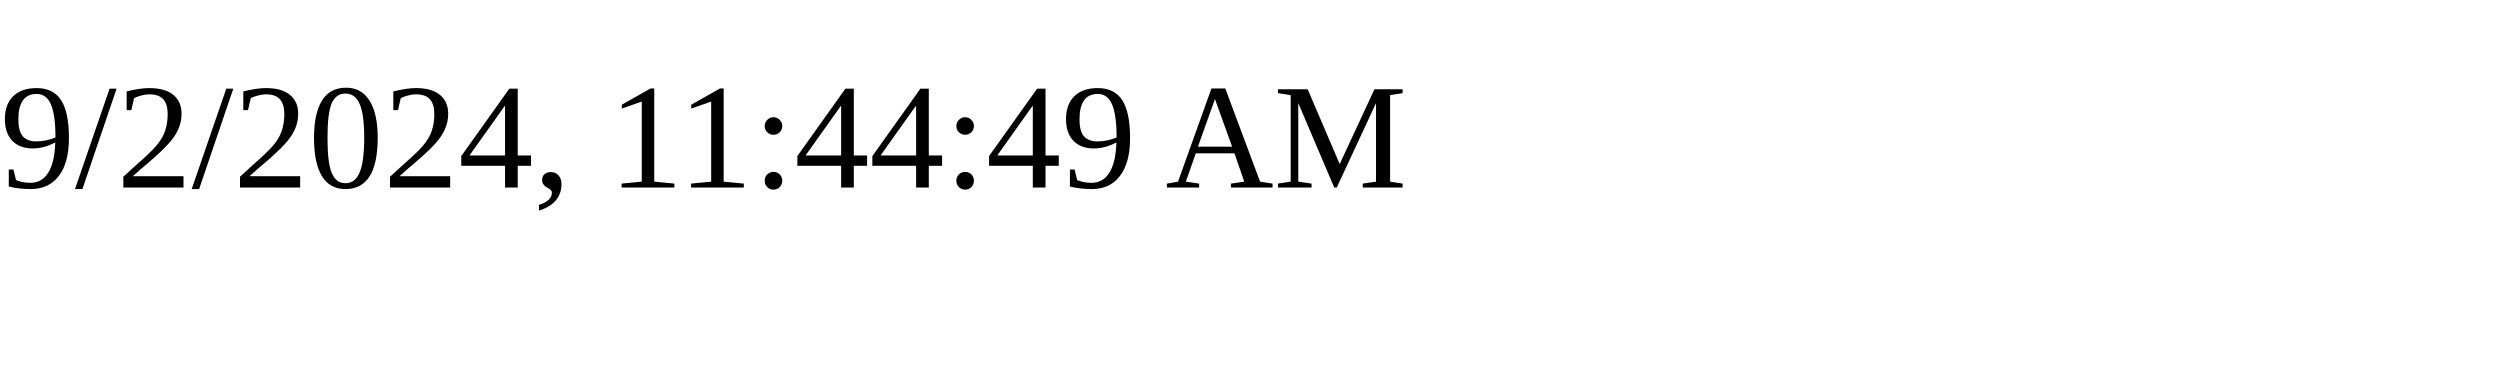
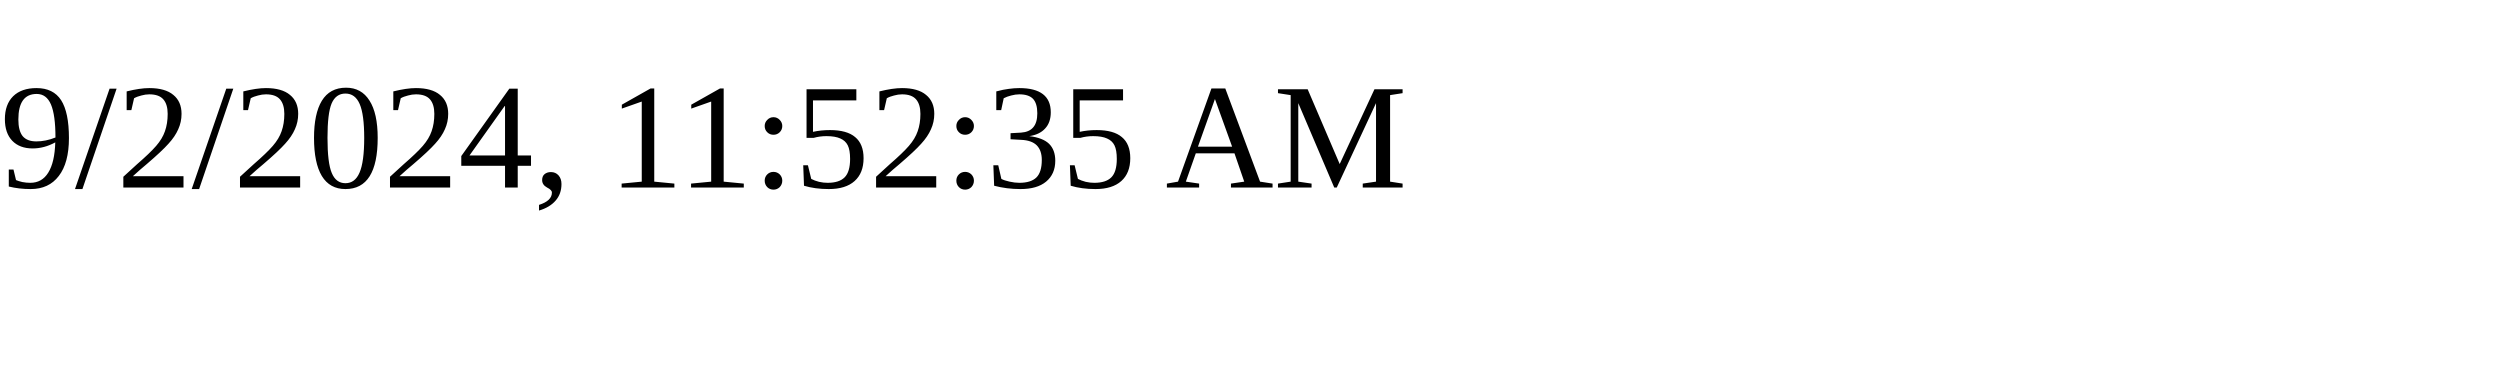
<svg xmlns="http://www.w3.org/2000/svg" height="30" width="200">
-   <text x="0" y="15">9/2/2024, 11:44:49 AM</text>
+   <text x="0" y="15">9/2/2024, 11:52:35 AM</text>
</svg>
